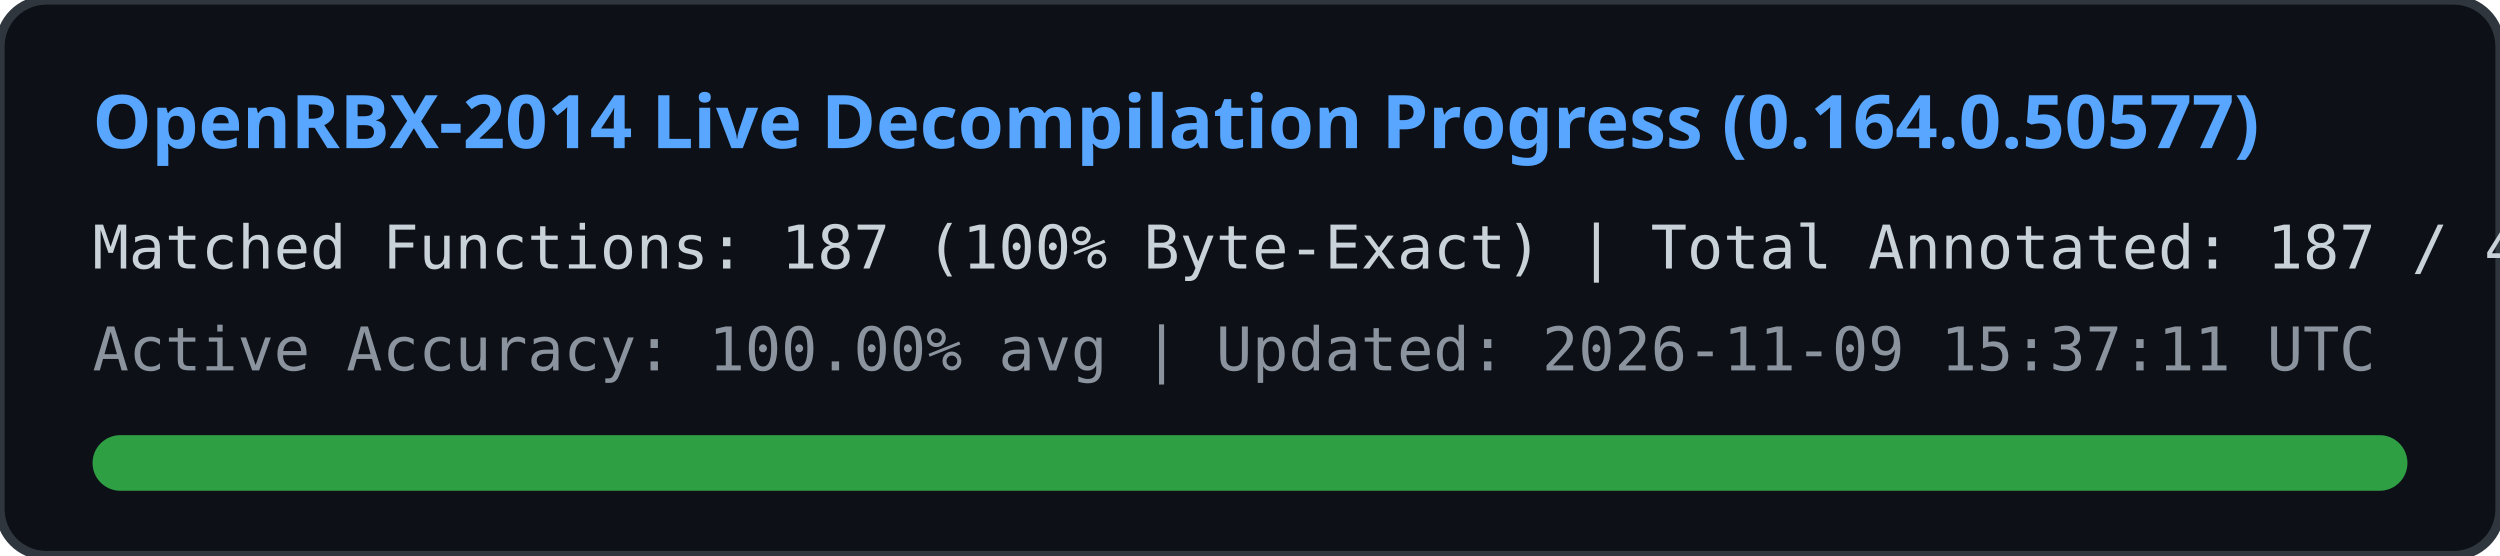
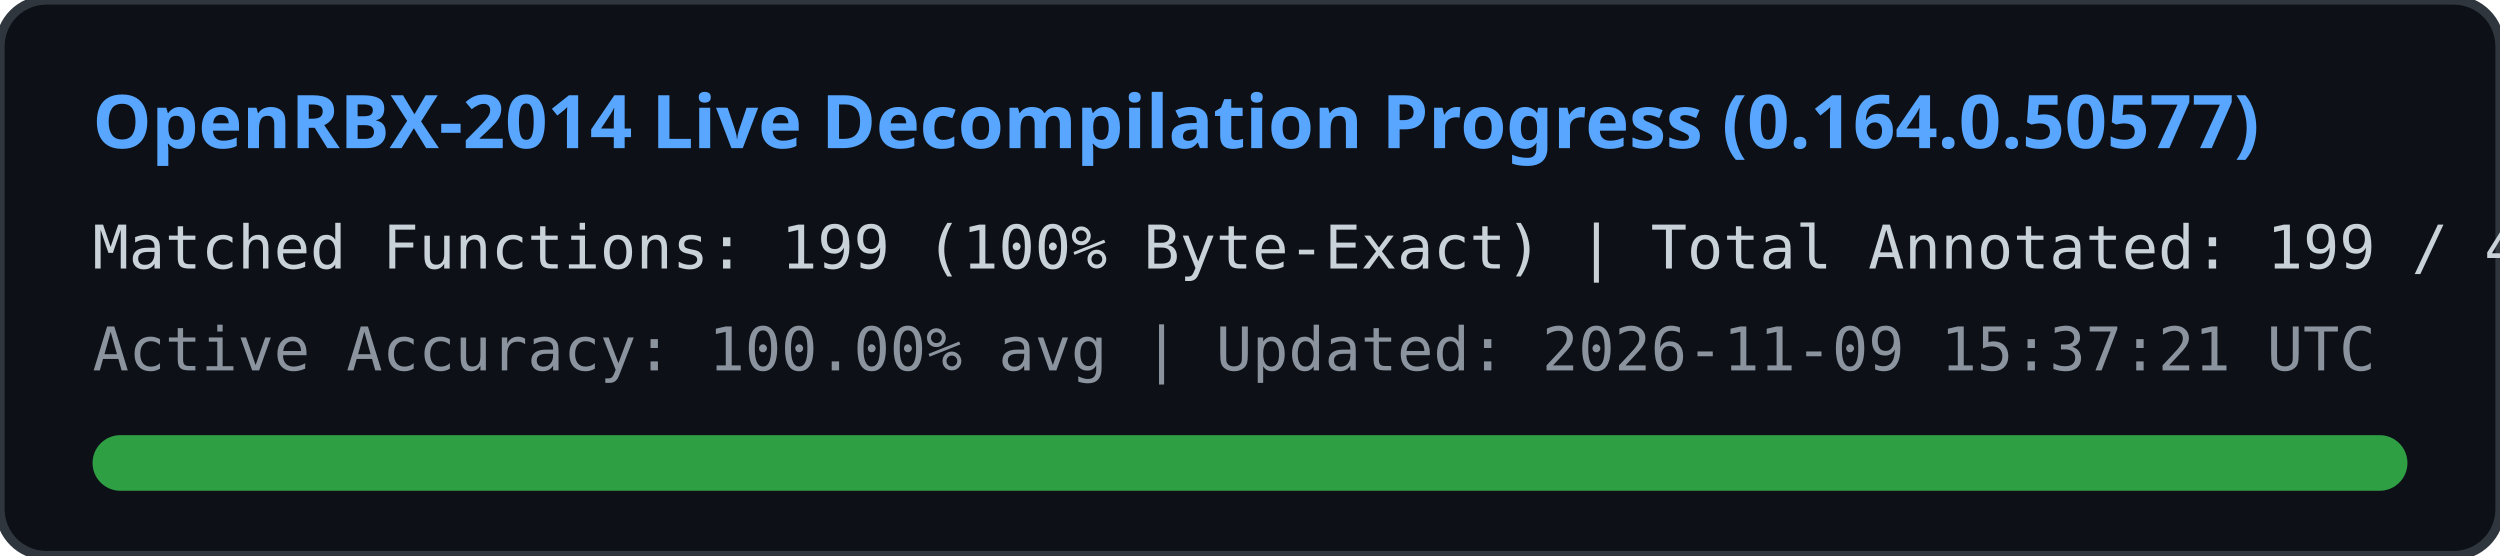
<svg xmlns="http://www.w3.org/2000/svg" width="540" height="120" viewBox="0 0 540 120">
  <rect width="540" height="120" rx="10" fill="#0d1117" stroke="#30363d" stroke-width="2" />
  <text x="20" y="32" fill="#58a6ff" font-family="Segoe UI, Ubuntu, sans-serif" font-size="16" font-weight="bold">
    OpenRBX-2014 Live Decompilation Progress (0.164.0.50577)
  </text>
  <text x="20" y="58" fill="#c9d1d9" font-family="Consolas, monospace" font-size="13">
-     Matched Functions: 187 (100% Byte-Exact) | Total Annotated: 187 / 40561
+     Matched Functions: 199 (100% Byte-Exact) | Total Annotated: 199 / 40561
  </text>
  <text x="20" y="80" fill="#8b949e" font-family="Consolas, monospace" font-size="13">
-     Active Accuracy: 100.00% avg | Updated: 2026-11-09 15:37:11 UTC
+     Active Accuracy: 100.00% avg | Updated: 2026-11-09 15:37:21 UTC
  </text>
  <rect x="20" y="94" width="500" height="12" rx="6" fill="#21262d" />
  <rect x="20" y="94" width="500" height="12" rx="6" fill="#2ea043" />
</svg>
